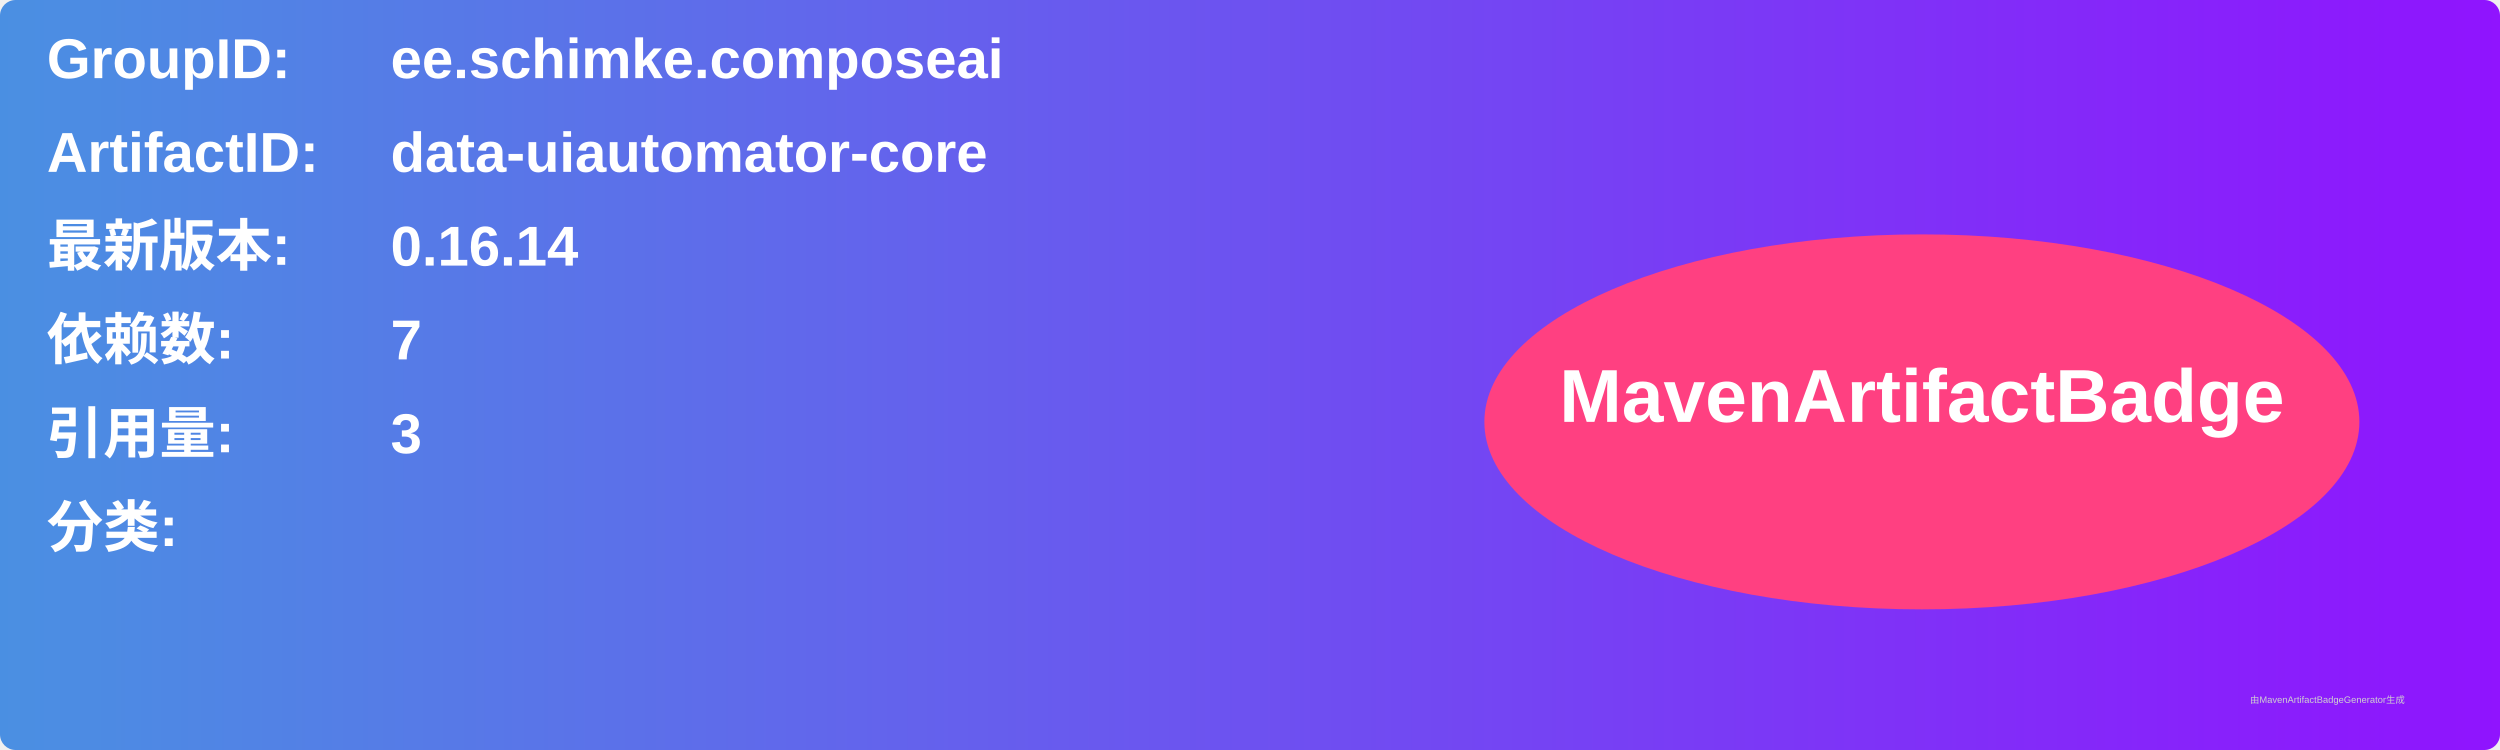
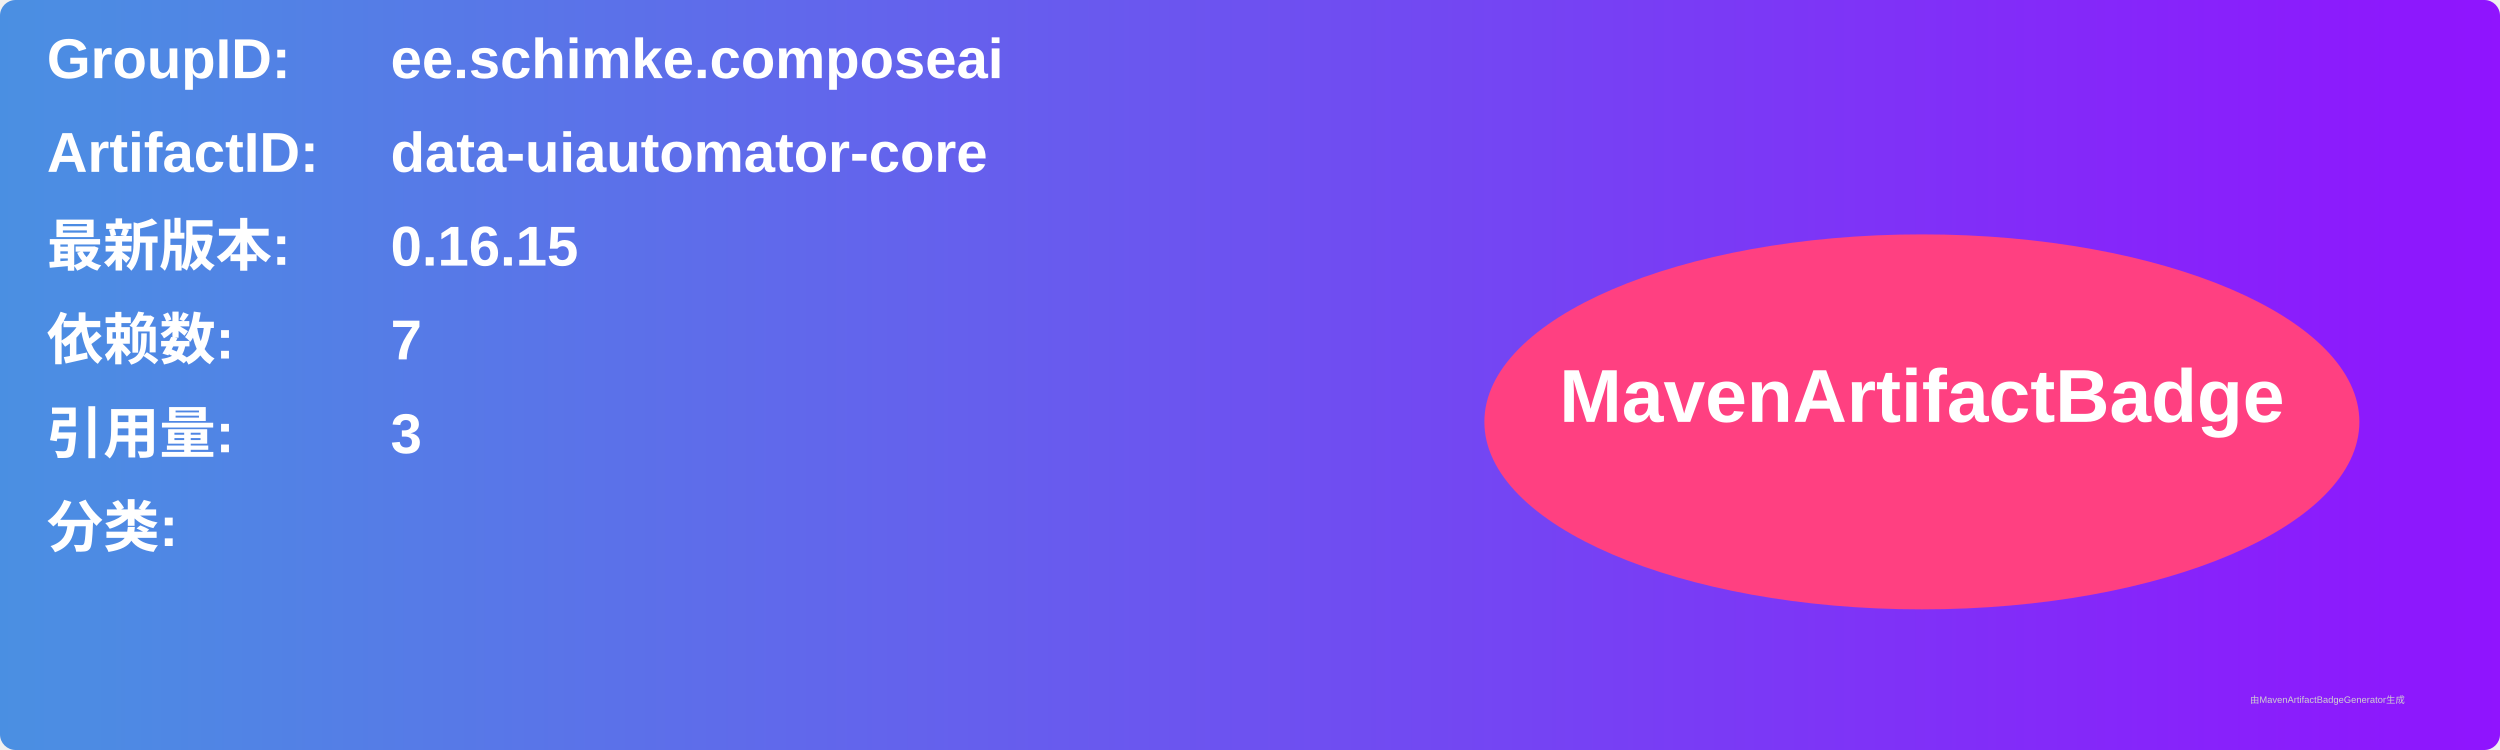
<svg xmlns="http://www.w3.org/2000/svg" width="800" height="240" viewBox="0 0 800 240">
  <linearGradient id="grad" x1="0%" y1="0%" x2="100%" y2="0%">
    <stop offset="0%" stop-color="#4a90e2" />
    <stop offset="100%" stop-color="#9013fe" />
  </linearGradient>
  <rect width="100%" height="100%" rx="5" ry="5" fill="url(#grad)" />
  <g transform="translate(15, 15)">
    <text x="0" y="10" font-family="Arial" font-size="18" fill="white" font-weight="bold" width="260">GroupID:</text>
    <text x="110" y="10" font-family="Arial" font-size="18" fill="white" font-weight="bold" width="460">ee.schimke.composeai</text>
    <text x="0" y="40" font-family="Arial" font-size="18" fill="white" font-weight="bold" width="260">ArtifactID:</text>
    <text x="110" y="40" font-family="Arial" font-size="18" fill="white" font-weight="bold" width="460">data-uiautomator-core</text>
    <text x="0" y="70" font-family="Arial" font-size="18" fill="white" font-weight="bold">最新版本:</text>
    <text x="110" y="70" font-family="Arial" font-size="18" fill="white" font-weight="bold">
-       <tspan font-weight="bold">0.16.14</tspan>
+       <tspan font-weight="bold">0.16.15</tspan>
    </text>
    <text x="0" y="100" font-family="Arial" font-size="18" fill="white" font-weight="bold">依赖数: </text>
    <text x="110" y="100" font-family="Arial" font-size="18" fill="white">
      <tspan font-weight="bold">7</tspan>
    </text>
    <text x="0" y="130" font-family="Arial" font-size="18" fill="white" font-weight="bold">引用量: </text>
    <text x="110" y="130" font-family="Arial" font-size="18" fill="white">
      <tspan font-weight="bold">3</tspan>
    </text>
    <text x="0" y="160" font-family="Arial" font-size="18" fill="white" font-weight="bold">分类:</text>
    <text x="10" y="190" font-family="Arial" font-size="10" fill="white">
      <tspan font-weight="bold" />
    </text>
    <ellipse cx="600" cy="120" rx="140" ry="60" fill="#ff4081" />
    <text x="600" y="120" text-anchor="middle" font-family="Arial" font-size="24" fill="white" font-weight="bold">MavenArtifactBadge</text>
  </g>
  <text x="720" y="225" font-family="Arial" font-size="3" fill="#d0d0d0">由MavenArtifactBadgeGenerator生成</text>
</svg>
